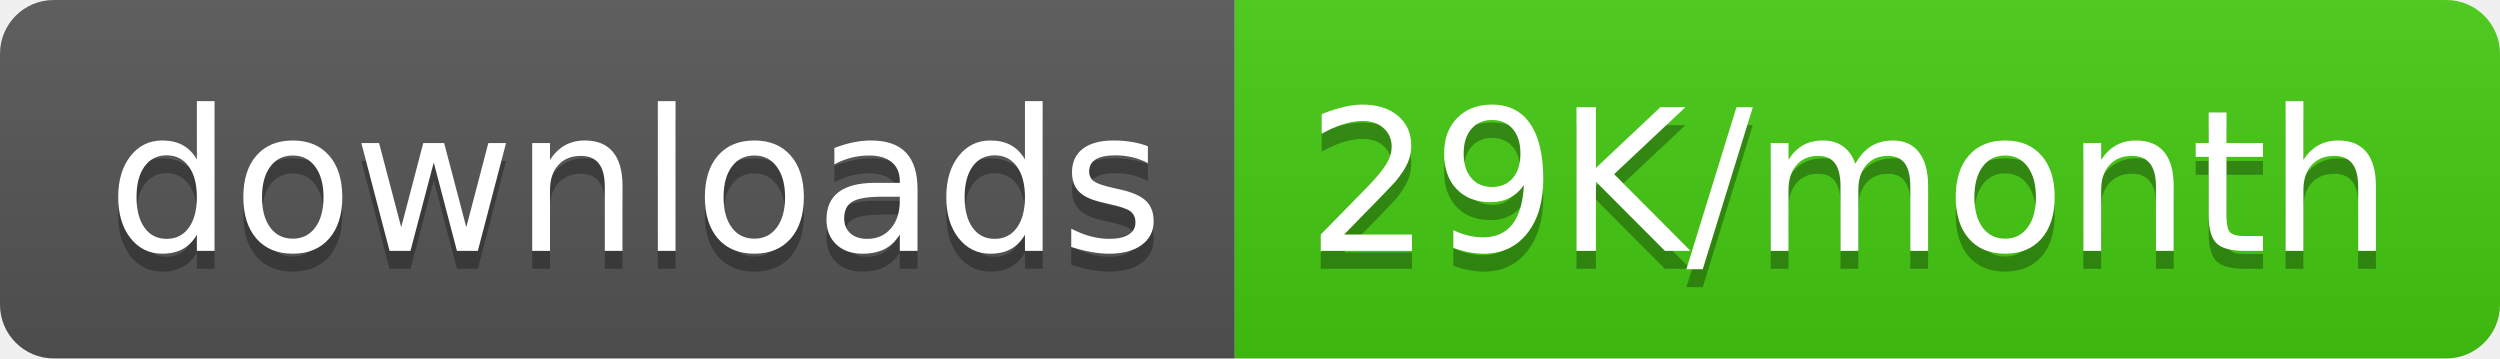
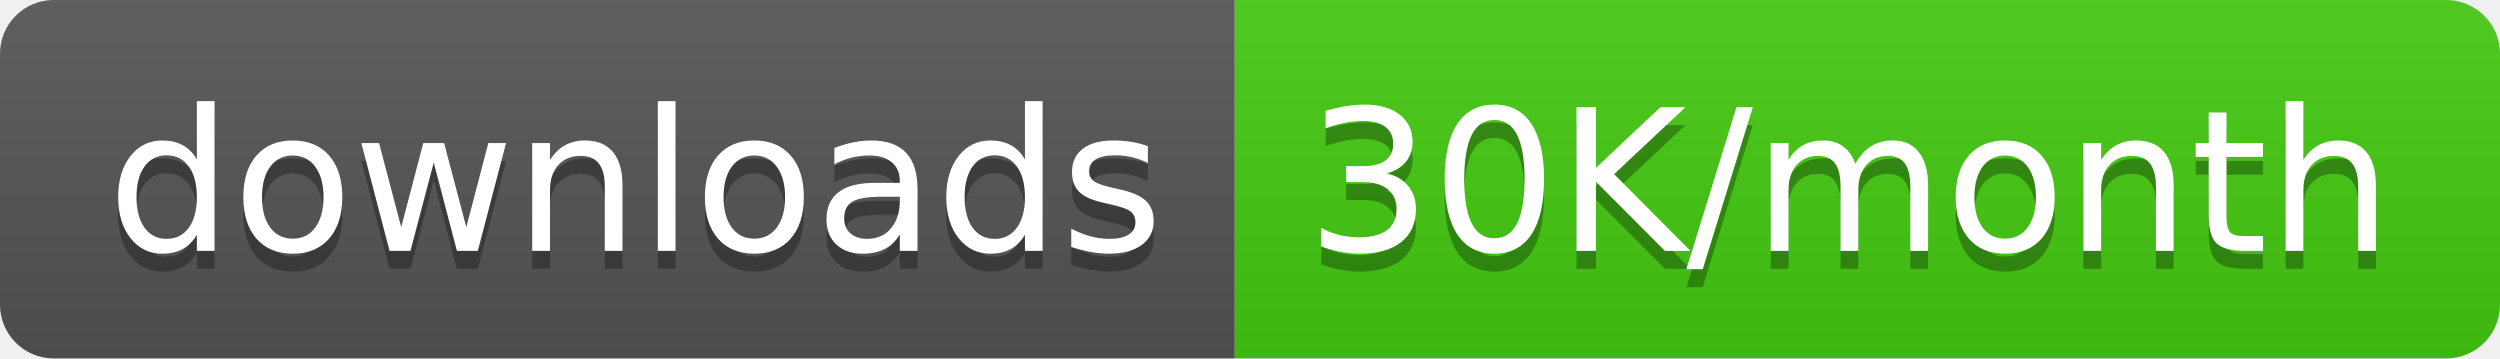
<svg xmlns="http://www.w3.org/2000/svg" width="139.5" height="20">
  <linearGradient id="smooth" x2="0" y2="100%">
    <stop offset="0" stop-color="#bbb" stop-opacity=".1" />
    <stop offset="1" stop-opacity=".1" />
  </linearGradient>
  <clipPath id="round">
    <rect width="139.5" height="20" rx="3" fill="#fff" />
  </clipPath>
  <g clip-path="url(#round)">
    <rect width="68.9" height="20" fill="#555" />
    <rect x="68.9" width="70.6" height="20" fill="#4c1" />
    <rect width="139.5" height="20" fill="url(#smooth)" />
  </g>
  <g fill="#fff" text-anchor="middle" font-family="DejaVu Sans,Verdana,Geneva,sans-serif" font-size="110">
    <text x="354.5" y="150" fill="#010101" fill-opacity=".3" transform="scale(0.1)" textLength="589.0" lengthAdjust="spacing">downloads</text>
    <text x="354.5" y="140" transform="scale(0.1)" textLength="589.0" lengthAdjust="spacing">downloads</text>
-     <text x="1032.0" y="150" fill="#010101" fill-opacity=".3" transform="scale(0.1)" textLength="606.0" lengthAdjust="spacing">29K/month</text>
-     <text x="1032.0" y="140" transform="scale(0.1)" textLength="606.0" lengthAdjust="spacing">29K/month</text>
+     <text x="1032.0" y="150" fill="#010101" fill-opacity=".3" transform="scale(0.1)" textLength="606.0" lengthAdjust="spacing">30K/month</text>
+     <text x="1032.0" y="140" transform="scale(0.1)" textLength="606.0" lengthAdjust="spacing">30K/month</text>
  </g>
</svg>
